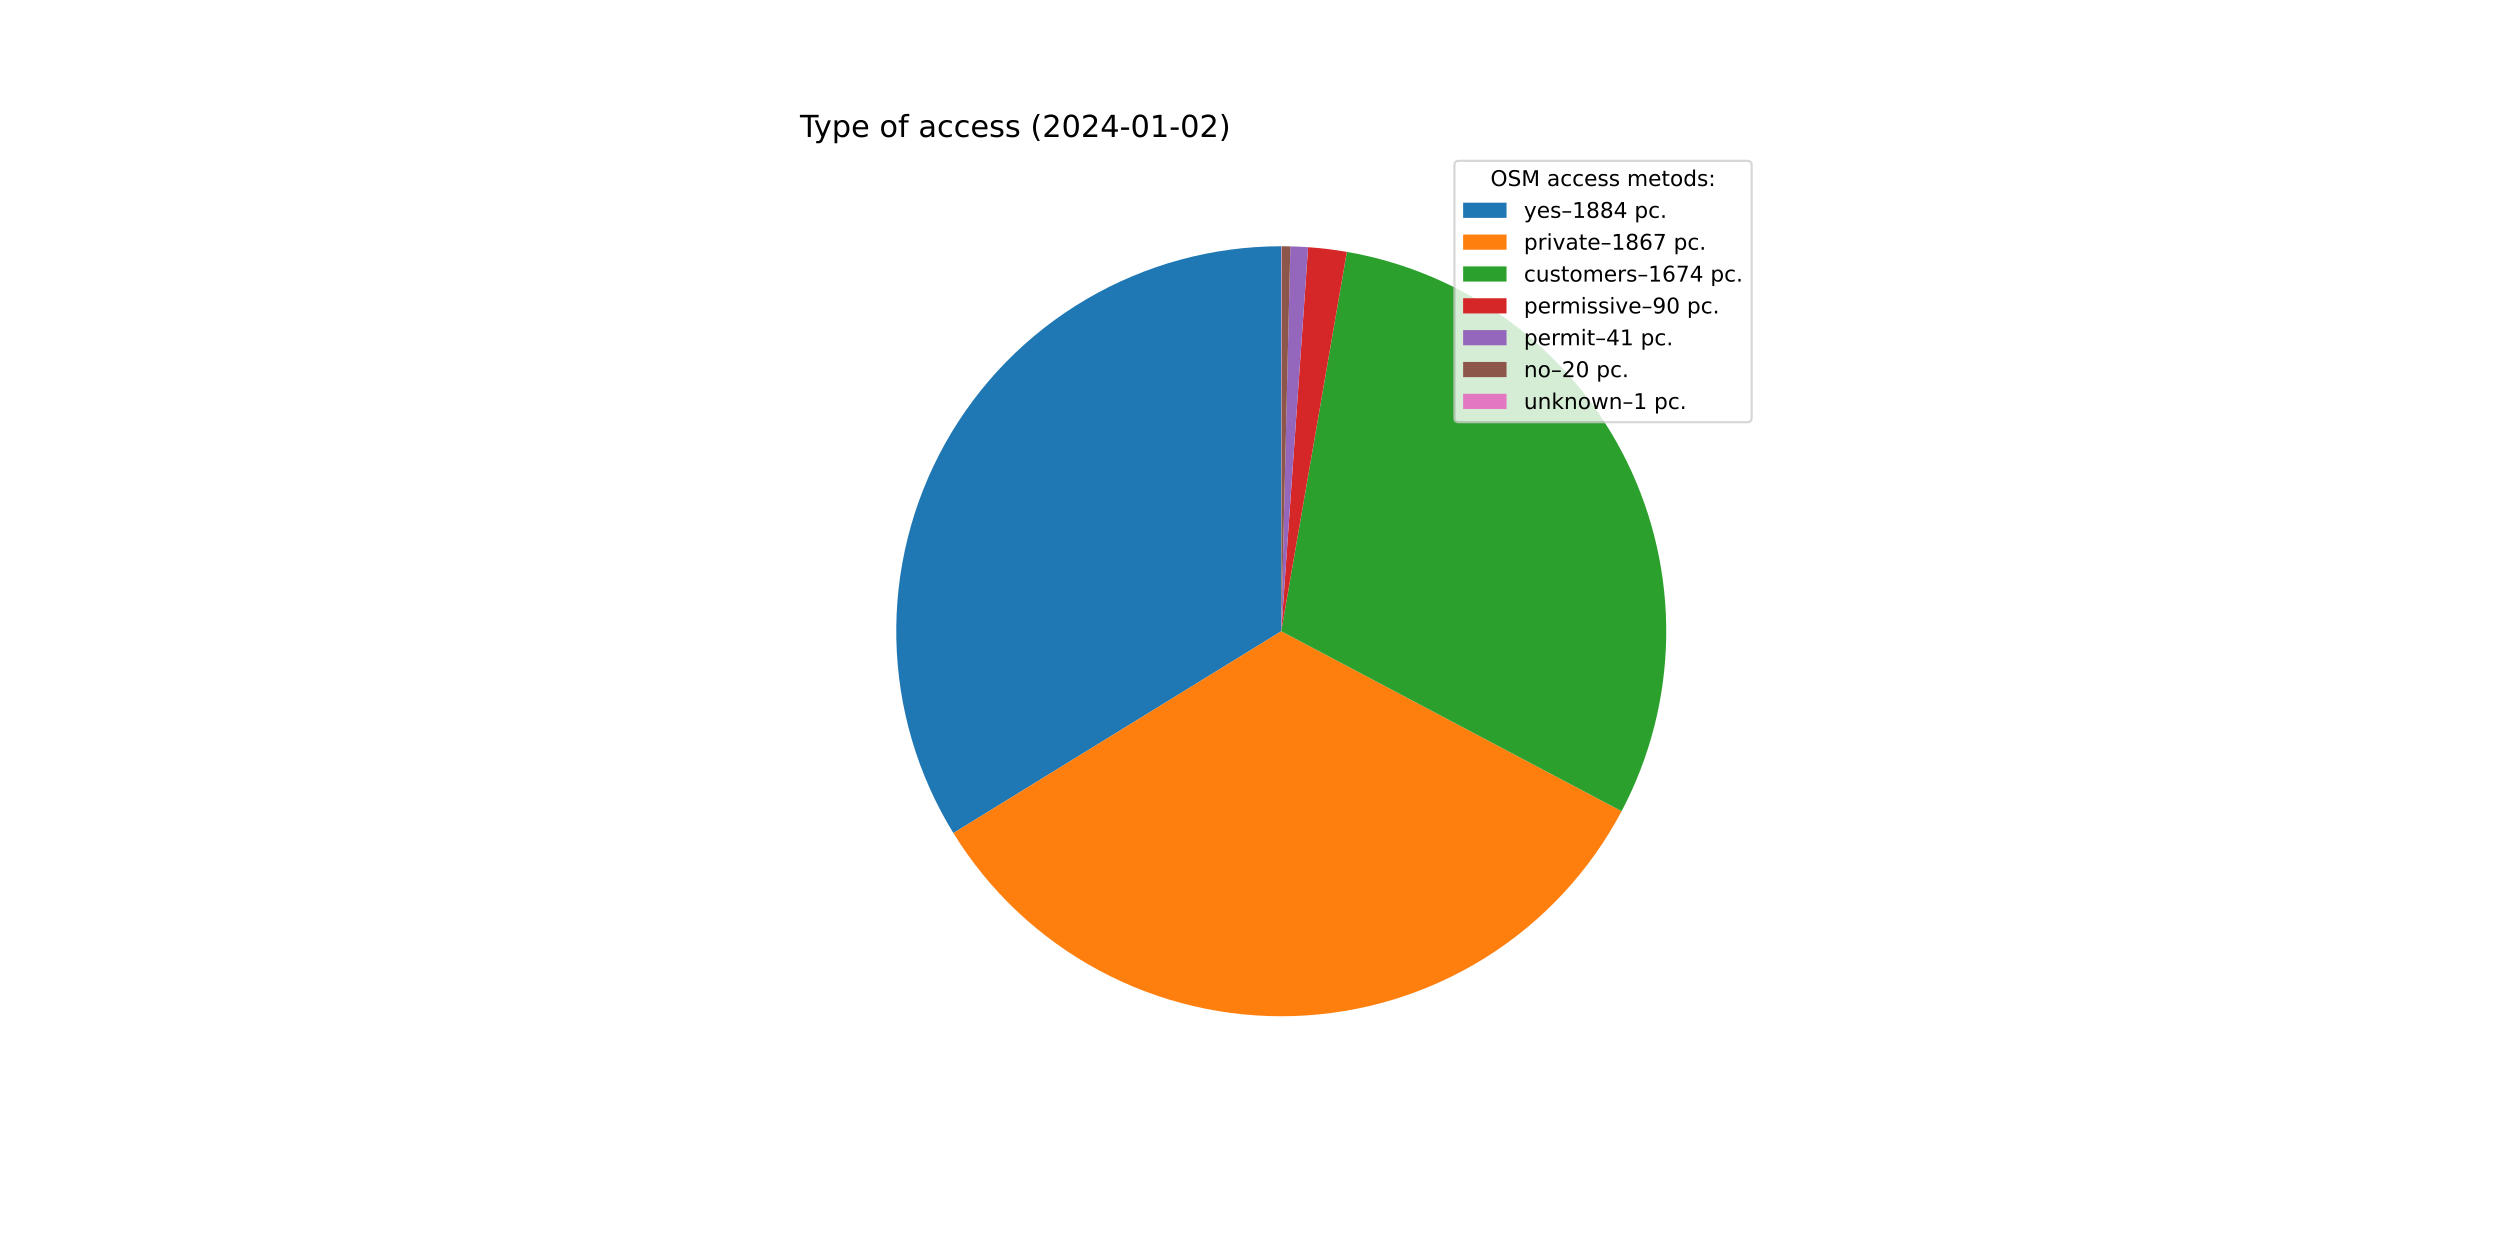
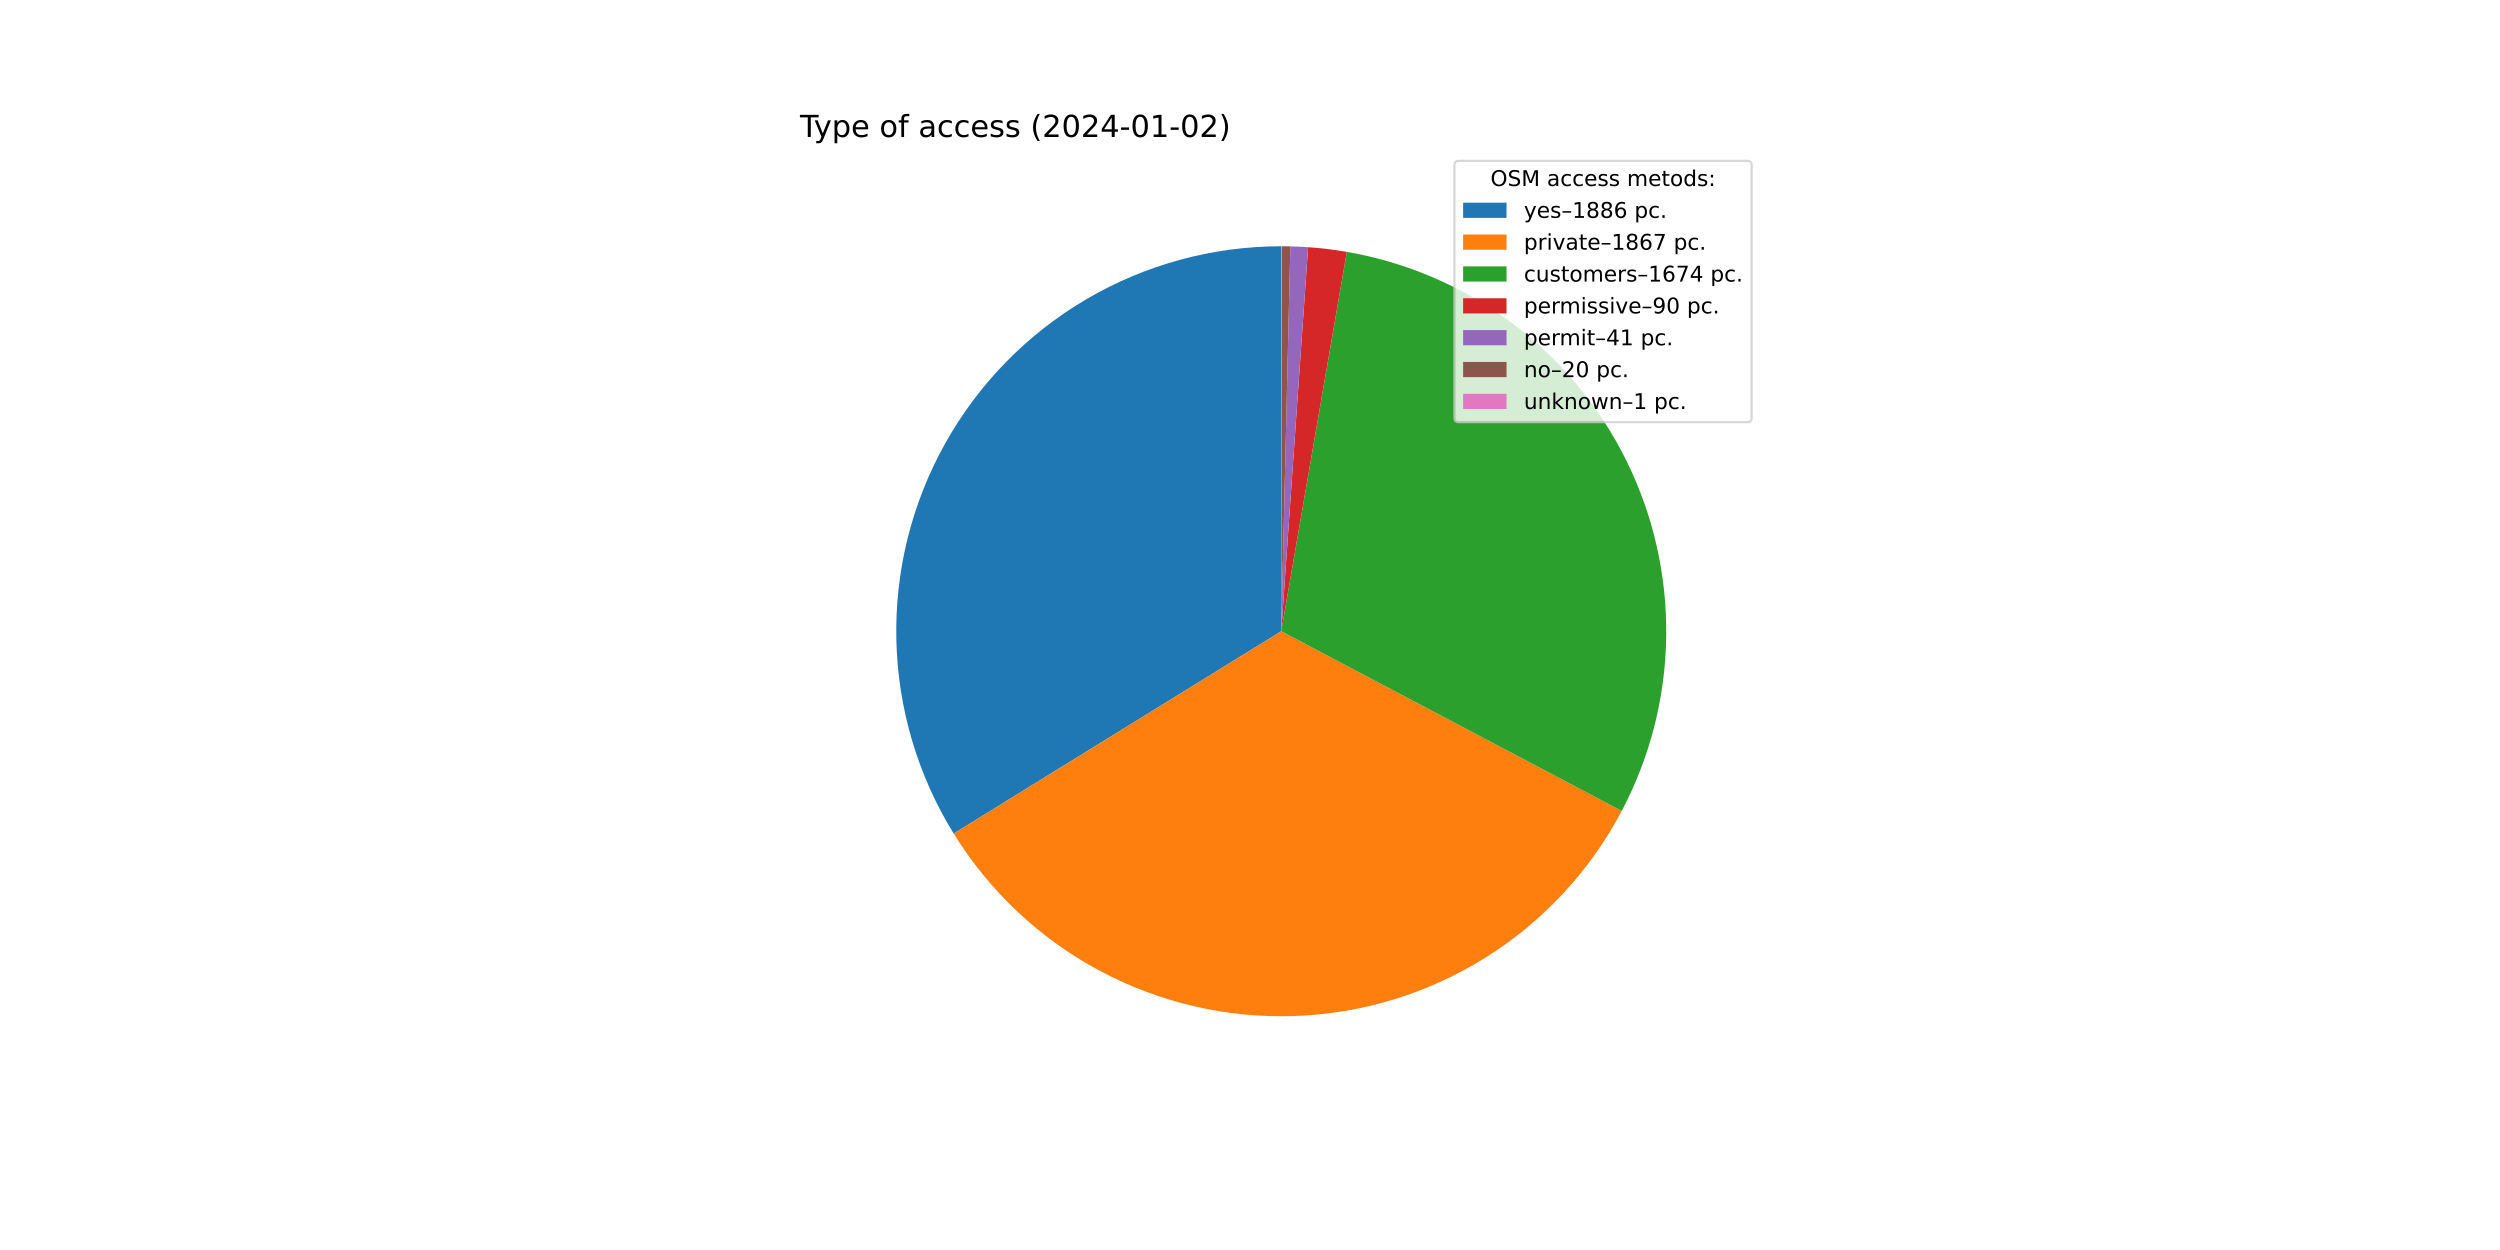
<svg xmlns="http://www.w3.org/2000/svg" xmlns:xlink="http://www.w3.org/1999/xlink" width="1152pt" height="576pt" viewBox="0 0 1152 576" version="1.1">
  <defs>
    <style type="text/css">*{stroke-linejoin: round; stroke-linecap: butt}</style>
  </defs>
  <g id="figure_1">
    <g id="patch_1">
      <path d="M 0 576  L 1152 576  L 1152 0  L 0 0  z " style="fill: #ffffff" />
    </g>
    <g id="axes_1">
      <g id="patch_2">
-         <path d="M 590.4 113.472  C 558.837 113.472 527.839 121.895 500.616 137.869  C 473.394 153.842 450.921 176.795 435.526 204.348  C 420.131 231.902 412.365 263.072 413.032 294.627  C 413.698 326.183 422.774 356.997 439.319 383.876  L 590.4 290.88  L 590.4 113.472  z " style="fill: #1f77b4" />
+         <path d="M 590.4 113.472  C 558.815 113.472 527.795 121.907 500.559 137.902  C 473.324 153.897 450.847 176.879 435.462 204.464  C 420.076 232.049 412.333 263.248 413.036 294.826  C 413.738 326.403 422.861 357.228 439.458 384.101  L 590.4 290.88  L 590.4 113.472  z " style="fill: #1f77b4" />
      </g>
      <g id="patch_3">
-         <path d="M 439.319 383.876  C 455.713 410.509 478.862 432.34 506.41 447.147  C 533.958 461.953 564.937 469.215 596.195 468.193  C 627.453 467.172 657.893 457.902 684.415 441.329  C 710.937 424.755 732.611 401.459 747.231 373.812  L 590.4 290.88  L 439.319 383.876  z " style="fill: #ff7f0e" />
+         <path d="M 439.458 384.101  C 455.886 410.7 479.056 432.491 506.614 447.256  C 534.171 462.021 565.147 469.243 596.393 468.187  C 627.638 467.131 658.057 457.834 684.554 441.242  C 711.051 424.649 732.698 401.344 747.292 373.696  L 590.4 290.88  L 439.458 384.101  z " style="fill: #ff7f0e" />
      </g>
      <g id="patch_4">
-         <path d="M 747.231 373.812  C 760.325 349.05 767.37 321.536 767.788 293.528  C 768.206 265.521 761.985 237.808 749.637 212.667  C 737.288 187.525 719.158 165.662 696.737 148.873  C 674.315 132.083 648.233 120.84 620.632 116.067  L 590.4 290.88  L 747.231 373.812  z " style="fill: #2ca02c" />
+         <path d="M 747.292 373.696  C 760.363 348.934 767.388 321.425 767.79 293.427  C 768.192 265.43 761.96 237.731 749.605 212.603  C 737.251 187.475 719.121 165.626 696.704 148.848  C 674.287 132.07 648.213 120.835 620.622 116.065  L 590.4 290.88  L 747.292 373.696  z " style="fill: #2ca02c" />
      </g>
      <g id="patch_5">
-         <path d="M 620.632 116.067  C 617.678 115.556 614.711 115.12 611.735 114.759  C 608.758 114.399 605.773 114.114 602.782 113.905  L 590.4 290.88  L 620.632 116.067  z " style="fill: #d62728" />
+         <path d="M 620.622 116.065  C 617.668 115.555 614.702 115.119 611.727 114.759  C 608.752 114.398 605.767 114.113 602.778 113.904  L 590.4 290.88  L 620.622 116.065  z " style="fill: #d62728" />
      </g>
      <g id="patch_6">
-         <path d="M 602.782 113.905  C 601.42 113.809 600.056 113.73 598.692 113.666  C 597.327 113.602 595.962 113.554 594.597 113.522  L 590.4 290.88  L 602.782 113.905  z " style="fill: #9467bd" />
+         <path d="M 602.778 113.904  C 601.416 113.809 600.053 113.73 598.689 113.666  C 597.325 113.602 595.96 113.554 594.595 113.522  L 590.4 290.88  L 602.778 113.904  z " style="fill: #9467bd" />
      </g>
      <g id="patch_7">
-         <path d="M 594.597 113.522  C 593.931 113.506 593.265 113.494 592.599 113.486  C 591.932 113.477 591.266 113.473 590.6 113.472  L 590.4 290.88  L 594.597 113.522  z " style="fill: #8c564b" />
+         <path d="M 594.595 113.522  C 593.93 113.506 593.264 113.494 592.598 113.486  C 591.932 113.477 591.266 113.473 590.6 113.472  L 590.4 290.88  L 594.595 113.522  z " style="fill: #8c564b" />
      </g>
      <g id="patch_8">
        <path d="M 590.6 113.472  C 590.567 113.472 590.533 113.472 590.5 113.472  C 590.467 113.472 590.433 113.472 590.4 113.472  L 590.4 290.88  L 590.6 113.472  z " style="fill: #e377c2" />
      </g>
      <g id="matplotlib.axis_1" />
      <g id="matplotlib.axis_2" />
      <g id="text_1">
        <g transform="translate(368.64 63.12)scale(0.14 -0.14)">
          <defs>
            <path id="DejaVuSans-54" d="M -19 4666  L 3928 4666  L 3928 4134  L 2272 4134  L 2272 0  L 1638 0  L 1638 4134  L -19 4134  L -19 4666  z " transform="scale(0.015625)" />
            <path id="DejaVuSans-79" d="M 2059 -325  Q 1816 -950 1584 -1140  Q 1353 -1331 966 -1331  L 506 -1331  L 506 -850  L 844 -850  Q 1081 -850 1212 -737  Q 1344 -625 1503 -206  L 1606 56  L 191 3500  L 800 3500  L 1894 763  L 2988 3500  L 3597 3500  L 2059 -325  z " transform="scale(0.015625)" />
            <path id="DejaVuSans-70" d="M 1159 525  L 1159 -1331  L 581 -1331  L 581 3500  L 1159 3500  L 1159 2969  Q 1341 3281 1617 3432  Q 1894 3584 2278 3584  Q 2916 3584 3314 3078  Q 3713 2572 3713 1747  Q 3713 922 3314 415  Q 2916 -91 2278 -91  Q 1894 -91 1617 61  Q 1341 213 1159 525  z M 3116 1747  Q 3116 2381 2855 2742  Q 2594 3103 2138 3103  Q 1681 3103 1420 2742  Q 1159 2381 1159 1747  Q 1159 1113 1420 752  Q 1681 391 2138 391  Q 2594 391 2855 752  Q 3116 1113 3116 1747  z " transform="scale(0.015625)" />
            <path id="DejaVuSans-65" d="M 3597 1894  L 3597 1613  L 953 1613  Q 991 1019 1311 708  Q 1631 397 2203 397  Q 2534 397 2845 478  Q 3156 559 3463 722  L 3463 178  Q 3153 47 2828 -22  Q 2503 -91 2169 -91  Q 1331 -91 842 396  Q 353 884 353 1716  Q 353 2575 817 3079  Q 1281 3584 2069 3584  Q 2775 3584 3186 3129  Q 3597 2675 3597 1894  z M 3022 2063  Q 3016 2534 2758 2815  Q 2500 3097 2075 3097  Q 1594 3097 1305 2825  Q 1016 2553 972 2059  L 3022 2063  z " transform="scale(0.015625)" />
            <path id="DejaVuSans-20" transform="scale(0.015625)" />
            <path id="DejaVuSans-6f" d="M 1959 3097  Q 1497 3097 1228 2736  Q 959 2375 959 1747  Q 959 1119 1226 758  Q 1494 397 1959 397  Q 2419 397 2687 759  Q 2956 1122 2956 1747  Q 2956 2369 2687 2733  Q 2419 3097 1959 3097  z M 1959 3584  Q 2709 3584 3137 3096  Q 3566 2609 3566 1747  Q 3566 888 3137 398  Q 2709 -91 1959 -91  Q 1206 -91 779 398  Q 353 888 353 1747  Q 353 2609 779 3096  Q 1206 3584 1959 3584  z " transform="scale(0.015625)" />
            <path id="DejaVuSans-66" d="M 2375 4863  L 2375 4384  L 1825 4384  Q 1516 4384 1395 4259  Q 1275 4134 1275 3809  L 1275 3500  L 2222 3500  L 2222 3053  L 1275 3053  L 1275 0  L 697 0  L 697 3053  L 147 3053  L 147 3500  L 697 3500  L 697 3744  Q 697 4328 969 4595  Q 1241 4863 1831 4863  L 2375 4863  z " transform="scale(0.015625)" />
            <path id="DejaVuSans-61" d="M 2194 1759  Q 1497 1759 1228 1600  Q 959 1441 959 1056  Q 959 750 1161 570  Q 1363 391 1709 391  Q 2188 391 2477 730  Q 2766 1069 2766 1631  L 2766 1759  L 2194 1759  z M 3341 1997  L 3341 0  L 2766 0  L 2766 531  Q 2569 213 2275 61  Q 1981 -91 1556 -91  Q 1019 -91 701 211  Q 384 513 384 1019  Q 384 1609 779 1909  Q 1175 2209 1959 2209  L 2766 2209  L 2766 2266  Q 2766 2663 2505 2880  Q 2244 3097 1772 3097  Q 1472 3097 1187 3025  Q 903 2953 641 2809  L 641 3341  Q 956 3463 1253 3523  Q 1550 3584 1831 3584  Q 2591 3584 2966 3190  Q 3341 2797 3341 1997  z " transform="scale(0.015625)" />
            <path id="DejaVuSans-63" d="M 3122 3366  L 3122 2828  Q 2878 2963 2633 3030  Q 2388 3097 2138 3097  Q 1578 3097 1268 2742  Q 959 2388 959 1747  Q 959 1106 1268 751  Q 1578 397 2138 397  Q 2388 397 2633 464  Q 2878 531 3122 666  L 3122 134  Q 2881 22 2623 -34  Q 2366 -91 2075 -91  Q 1284 -91 818 406  Q 353 903 353 1747  Q 353 2603 823 3093  Q 1294 3584 2113 3584  Q 2378 3584 2631 3529  Q 2884 3475 3122 3366  z " transform="scale(0.015625)" />
            <path id="DejaVuSans-73" d="M 2834 3397  L 2834 2853  Q 2591 2978 2328 3040  Q 2066 3103 1784 3103  Q 1356 3103 1142 2972  Q 928 2841 928 2578  Q 928 2378 1081 2264  Q 1234 2150 1697 2047  L 1894 2003  Q 2506 1872 2764 1633  Q 3022 1394 3022 966  Q 3022 478 2636 193  Q 2250 -91 1575 -91  Q 1294 -91 989 -36  Q 684 19 347 128  L 347 722  Q 666 556 975 473  Q 1284 391 1588 391  Q 1994 391 2212 530  Q 2431 669 2431 922  Q 2431 1156 2273 1281  Q 2116 1406 1581 1522  L 1381 1569  Q 847 1681 609 1914  Q 372 2147 372 2553  Q 372 3047 722 3315  Q 1072 3584 1716 3584  Q 2034 3584 2315 3537  Q 2597 3491 2834 3397  z " transform="scale(0.015625)" />
            <path id="DejaVuSans-28" d="M 1984 4856  Q 1566 4138 1362 3434  Q 1159 2731 1159 2009  Q 1159 1288 1364 580  Q 1569 -128 1984 -844  L 1484 -844  Q 1016 -109 783 600  Q 550 1309 550 2009  Q 550 2706 781 3412  Q 1013 4119 1484 4856  L 1984 4856  z " transform="scale(0.015625)" />
            <path id="DejaVuSans-32" d="M 1228 531  L 3431 531  L 3431 0  L 469 0  L 469 531  Q 828 903 1448 1529  Q 2069 2156 2228 2338  Q 2531 2678 2651 2914  Q 2772 3150 2772 3378  Q 2772 3750 2511 3984  Q 2250 4219 1831 4219  Q 1534 4219 1204 4116  Q 875 4013 500 3803  L 500 4441  Q 881 4594 1212 4672  Q 1544 4750 1819 4750  Q 2544 4750 2975 4387  Q 3406 4025 3406 3419  Q 3406 3131 3298 2873  Q 3191 2616 2906 2266  Q 2828 2175 2409 1742  Q 1991 1309 1228 531  z " transform="scale(0.015625)" />
            <path id="DejaVuSans-30" d="M 2034 4250  Q 1547 4250 1301 3770  Q 1056 3291 1056 2328  Q 1056 1369 1301 889  Q 1547 409 2034 409  Q 2525 409 2770 889  Q 3016 1369 3016 2328  Q 3016 3291 2770 3770  Q 2525 4250 2034 4250  z M 2034 4750  Q 2819 4750 3233 4129  Q 3647 3509 3647 2328  Q 3647 1150 3233 529  Q 2819 -91 2034 -91  Q 1250 -91 836 529  Q 422 1150 422 2328  Q 422 3509 836 4129  Q 1250 4750 2034 4750  z " transform="scale(0.015625)" />
            <path id="DejaVuSans-34" d="M 2419 4116  L 825 1625  L 2419 1625  L 2419 4116  z M 2253 4666  L 3047 4666  L 3047 1625  L 3713 1625  L 3713 1100  L 3047 1100  L 3047 0  L 2419 0  L 2419 1100  L 313 1100  L 313 1709  L 2253 4666  z " transform="scale(0.015625)" />
            <path id="DejaVuSans-2d" d="M 313 2009  L 1997 2009  L 1997 1497  L 313 1497  L 313 2009  z " transform="scale(0.015625)" />
            <path id="DejaVuSans-31" d="M 794 531  L 1825 531  L 1825 4091  L 703 3866  L 703 4441  L 1819 4666  L 2450 4666  L 2450 531  L 3481 531  L 3481 0  L 794 0  L 794 531  z " transform="scale(0.015625)" />
            <path id="DejaVuSans-29" d="M 513 4856  L 1013 4856  Q 1481 4119 1714 3412  Q 1947 2706 1947 2009  Q 1947 1309 1714 600  Q 1481 -109 1013 -844  L 513 -844  Q 928 -128 1133 580  Q 1338 1288 1338 2009  Q 1338 2731 1133 3434  Q 928 4138 513 4856  z " transform="scale(0.015625)" />
          </defs>
          <use xlink:href="#DejaVuSans-54" />
          <use xlink:href="#DejaVuSans-79" x="45.459" />
          <use xlink:href="#DejaVuSans-70" x="104.639" />
          <use xlink:href="#DejaVuSans-65" x="168.115" />
          <use xlink:href="#DejaVuSans-20" x="229.639" />
          <use xlink:href="#DejaVuSans-6f" x="261.426" />
          <use xlink:href="#DejaVuSans-66" x="322.607" />
          <use xlink:href="#DejaVuSans-20" x="357.812" />
          <use xlink:href="#DejaVuSans-61" x="389.6" />
          <use xlink:href="#DejaVuSans-63" x="450.879" />
          <use xlink:href="#DejaVuSans-63" x="505.859" />
          <use xlink:href="#DejaVuSans-65" x="560.84" />
          <use xlink:href="#DejaVuSans-73" x="622.363" />
          <use xlink:href="#DejaVuSans-73" x="674.463" />
          <use xlink:href="#DejaVuSans-20" x="726.562" />
          <use xlink:href="#DejaVuSans-28" x="758.35" />
          <use xlink:href="#DejaVuSans-32" x="797.363" />
          <use xlink:href="#DejaVuSans-30" x="860.986" />
          <use xlink:href="#DejaVuSans-32" x="924.609" />
          <use xlink:href="#DejaVuSans-34" x="988.232" />
          <use xlink:href="#DejaVuSans-2d" x="1051.855" />
          <use xlink:href="#DejaVuSans-30" x="1087.939" />
          <use xlink:href="#DejaVuSans-31" x="1151.562" />
          <use xlink:href="#DejaVuSans-2d" x="1215.186" />
          <use xlink:href="#DejaVuSans-30" x="1251.27" />
          <use xlink:href="#DejaVuSans-32" x="1314.893" />
          <use xlink:href="#DejaVuSans-29" x="1378.516" />
        </g>
      </g>
      <g id="legend_1">
        <g id="patch_9">
          <path d="M 672.208 194.545  L 805.16 194.545  Q 807.16 194.545 807.16 192.545  L 807.16 76.12  Q 807.16 74.12 805.16 74.12  L 672.208 74.12  Q 670.208 74.12 670.208 76.12  L 670.208 192.545  Q 670.208 194.545 672.208 194.545  z " style="fill: #ffffff; opacity: 0.8; stroke: #cccccc; stroke-linejoin: miter" />
        </g>
        <g id="text_2">
          <g transform="translate(686.8038 85.71844)scale(0.1 -0.1)">
            <defs>
              <path id="DejaVuSans-4f" d="M 2522 4238  Q 1834 4238 1429 3725  Q 1025 3213 1025 2328  Q 1025 1447 1429 934  Q 1834 422 2522 422  Q 3209 422 3611 934  Q 4013 1447 4013 2328  Q 4013 3213 3611 3725  Q 3209 4238 2522 4238  z M 2522 4750  Q 3503 4750 4090 4092  Q 4678 3434 4678 2328  Q 4678 1225 4090 567  Q 3503 -91 2522 -91  Q 1538 -91 948 565  Q 359 1222 359 2328  Q 359 3434 948 4092  Q 1538 4750 2522 4750  z " transform="scale(0.015625)" />
              <path id="DejaVuSans-53" d="M 3425 4513  L 3425 3897  Q 3066 4069 2747 4153  Q 2428 4238 2131 4238  Q 1616 4238 1336 4038  Q 1056 3838 1056 3469  Q 1056 3159 1242 3001  Q 1428 2844 1947 2747  L 2328 2669  Q 3034 2534 3370 2195  Q 3706 1856 3706 1288  Q 3706 609 3251 259  Q 2797 -91 1919 -91  Q 1588 -91 1214 -16  Q 841 59 441 206  L 441 856  Q 825 641 1194 531  Q 1563 422 1919 422  Q 2459 422 2753 634  Q 3047 847 3047 1241  Q 3047 1584 2836 1778  Q 2625 1972 2144 2069  L 1759 2144  Q 1053 2284 737 2584  Q 422 2884 422 3419  Q 422 4038 858 4394  Q 1294 4750 2059 4750  Q 2388 4750 2728 4690  Q 3069 4631 3425 4513  z " transform="scale(0.015625)" />
              <path id="DejaVuSans-4d" d="M 628 4666  L 1569 4666  L 2759 1491  L 3956 4666  L 4897 4666  L 4897 0  L 4281 0  L 4281 4097  L 3078 897  L 2444 897  L 1241 4097  L 1241 0  L 628 0  L 628 4666  z " transform="scale(0.015625)" />
              <path id="DejaVuSans-6d" d="M 3328 2828  Q 3544 3216 3844 3400  Q 4144 3584 4550 3584  Q 5097 3584 5394 3201  Q 5691 2819 5691 2113  L 5691 0  L 5113 0  L 5113 2094  Q 5113 2597 4934 2840  Q 4756 3084 4391 3084  Q 3944 3084 3684 2787  Q 3425 2491 3425 1978  L 3425 0  L 2847 0  L 2847 2094  Q 2847 2600 2669 2842  Q 2491 3084 2119 3084  Q 1678 3084 1418 2786  Q 1159 2488 1159 1978  L 1159 0  L 581 0  L 581 3500  L 1159 3500  L 1159 2956  Q 1356 3278 1631 3431  Q 1906 3584 2284 3584  Q 2666 3584 2933 3390  Q 3200 3197 3328 2828  z " transform="scale(0.015625)" />
              <path id="DejaVuSans-74" d="M 1172 4494  L 1172 3500  L 2356 3500  L 2356 3053  L 1172 3053  L 1172 1153  Q 1172 725 1289 603  Q 1406 481 1766 481  L 2356 481  L 2356 0  L 1766 0  Q 1100 0 847 248  Q 594 497 594 1153  L 594 3053  L 172 3053  L 172 3500  L 594 3500  L 594 4494  L 1172 4494  z " transform="scale(0.015625)" />
              <path id="DejaVuSans-64" d="M 2906 2969  L 2906 4863  L 3481 4863  L 3481 0  L 2906 0  L 2906 525  Q 2725 213 2448 61  Q 2172 -91 1784 -91  Q 1150 -91 751 415  Q 353 922 353 1747  Q 353 2572 751 3078  Q 1150 3584 1784 3584  Q 2172 3584 2448 3432  Q 2725 3281 2906 2969  z M 947 1747  Q 947 1113 1208 752  Q 1469 391 1925 391  Q 2381 391 2643 752  Q 2906 1113 2906 1747  Q 2906 2381 2643 2742  Q 2381 3103 1925 3103  Q 1469 3103 1208 2742  Q 947 2381 947 1747  z " transform="scale(0.015625)" />
              <path id="DejaVuSans-3a" d="M 750 794  L 1409 794  L 1409 0  L 750 0  L 750 794  z M 750 3309  L 1409 3309  L 1409 2516  L 750 2516  L 750 3309  z " transform="scale(0.015625)" />
            </defs>
            <use xlink:href="#DejaVuSans-4f" />
            <use xlink:href="#DejaVuSans-53" x="78.711" />
            <use xlink:href="#DejaVuSans-4d" x="142.188" />
            <use xlink:href="#DejaVuSans-20" x="228.467" />
            <use xlink:href="#DejaVuSans-61" x="260.254" />
            <use xlink:href="#DejaVuSans-63" x="321.533" />
            <use xlink:href="#DejaVuSans-63" x="376.514" />
            <use xlink:href="#DejaVuSans-65" x="431.494" />
            <use xlink:href="#DejaVuSans-73" x="493.018" />
            <use xlink:href="#DejaVuSans-73" x="545.117" />
            <use xlink:href="#DejaVuSans-20" x="597.217" />
            <use xlink:href="#DejaVuSans-6d" x="629.004" />
            <use xlink:href="#DejaVuSans-65" x="726.416" />
            <use xlink:href="#DejaVuSans-74" x="787.939" />
            <use xlink:href="#DejaVuSans-6f" x="827.148" />
            <use xlink:href="#DejaVuSans-64" x="888.33" />
            <use xlink:href="#DejaVuSans-73" x="951.807" />
            <use xlink:href="#DejaVuSans-3a" x="1003.906" />
          </g>
        </g>
        <g id="patch_10">
          <path d="M 674.208 100.397  L 694.208 100.397  L 694.208 93.397  L 674.208 93.397  z " style="fill: #1f77b4" />
        </g>
        <g id="text_3">
          <g transform="translate(702.2084 100.3966)scale(0.1 -0.1)">
            <defs>
              <path id="DejaVuSans-2013" d="M 313 1978  L 2888 1978  L 2888 1528  L 313 1528  L 313 1978  z " transform="scale(0.015625)" />
              <path id="DejaVuSans-38" d="M 2034 2216  Q 1584 2216 1326 1975  Q 1069 1734 1069 1313  Q 1069 891 1326 650  Q 1584 409 2034 409  Q 2484 409 2743 651  Q 3003 894 3003 1313  Q 3003 1734 2745 1975  Q 2488 2216 2034 2216  z M 1403 2484  Q 997 2584 770 2862  Q 544 3141 544 3541  Q 544 4100 942 4425  Q 1341 4750 2034 4750  Q 2731 4750 3128 4425  Q 3525 4100 3525 3541  Q 3525 3141 3298 2862  Q 3072 2584 2669 2484  Q 3125 2378 3379 2068  Q 3634 1759 3634 1313  Q 3634 634 3220 271  Q 2806 -91 2034 -91  Q 1263 -91 848 271  Q 434 634 434 1313  Q 434 1759 690 2068  Q 947 2378 1403 2484  z M 1172 3481  Q 1172 3119 1398 2916  Q 1625 2713 2034 2713  Q 2441 2713 2670 2916  Q 2900 3119 2900 3481  Q 2900 3844 2670 4047  Q 2441 4250 2034 4250  Q 1625 4250 1398 4047  Q 1172 3844 1172 3481  z " transform="scale(0.015625)" />
+               <path id="DejaVuSans-36" d="M 2113 2584  Q 1688 2584 1439 2293  Q 1191 2003 1191 1497  Q 1191 994 1439 701  Q 1688 409 2113 409  Q 2538 409 2786 701  Q 3034 994 3034 1497  Q 3034 2003 2786 2293  Q 2538 2584 2113 2584  z M 3366 4563  L 3366 3988  Q 3128 4100 2886 4159  Q 2644 4219 2406 4219  Q 1781 4219 1451 3797  Q 1122 3375 1075 2522  Q 1259 2794 1537 2939  Q 1816 3084 2150 3084  Q 2853 3084 3261 2657  Q 3669 2231 3669 1497  Q 3669 778 3244 343  Q 2819 -91 2113 -91  Q 1303 -91 875 529  Q 447 1150 447 2328  Q 447 3434 972 4092  Q 1497 4750 2381 4750  Q 2619 4750 2861 4703  Q 3103 4656 3366 4563  z " transform="scale(0.015625)" />
              <path id="DejaVuSans-2e" d="M 684 794  L 1344 794  L 1344 0  L 684 0  L 684 794  z " transform="scale(0.015625)" />
            </defs>
            <use xlink:href="#DejaVuSans-79" />
            <use xlink:href="#DejaVuSans-65" x="59.18" />
            <use xlink:href="#DejaVuSans-73" x="120.703" />
            <use xlink:href="#DejaVuSans-2013" x="172.803" />
            <use xlink:href="#DejaVuSans-31" x="222.803" />
            <use xlink:href="#DejaVuSans-38" x="286.426" />
            <use xlink:href="#DejaVuSans-38" x="350.049" />
-             <use xlink:href="#DejaVuSans-34" x="413.672" />
+             <use xlink:href="#DejaVuSans-36" x="413.672" />
            <use xlink:href="#DejaVuSans-20" x="477.295" />
            <use xlink:href="#DejaVuSans-70" x="509.082" />
            <use xlink:href="#DejaVuSans-63" x="572.559" />
            <use xlink:href="#DejaVuSans-2e" x="627.539" />
          </g>
        </g>
        <g id="patch_11">
          <path d="M 674.208 115.075  L 694.208 115.075  L 694.208 108.075  L 674.208 108.075  z " style="fill: #ff7f0e" />
        </g>
        <g id="text_4">
          <g transform="translate(702.2084 115.0747)scale(0.1 -0.1)">
            <defs>
              <path id="DejaVuSans-72" d="M 2631 2963  Q 2534 3019 2420 3045  Q 2306 3072 2169 3072  Q 1681 3072 1420 2755  Q 1159 2438 1159 1844  L 1159 0  L 581 0  L 581 3500  L 1159 3500  L 1159 2956  Q 1341 3275 1631 3429  Q 1922 3584 2338 3584  Q 2397 3584 2469 3576  Q 2541 3569 2628 3553  L 2631 2963  z " transform="scale(0.015625)" />
              <path id="DejaVuSans-69" d="M 603 3500  L 1178 3500  L 1178 0  L 603 0  L 603 3500  z M 603 4863  L 1178 4863  L 1178 4134  L 603 4134  L 603 4863  z " transform="scale(0.015625)" />
              <path id="DejaVuSans-76" d="M 191 3500  L 800 3500  L 1894 563  L 2988 3500  L 3597 3500  L 2284 0  L 1503 0  L 191 3500  z " transform="scale(0.015625)" />
-               <path id="DejaVuSans-36" d="M 2113 2584  Q 1688 2584 1439 2293  Q 1191 2003 1191 1497  Q 1191 994 1439 701  Q 1688 409 2113 409  Q 2538 409 2786 701  Q 3034 994 3034 1497  Q 3034 2003 2786 2293  Q 2538 2584 2113 2584  z M 3366 4563  L 3366 3988  Q 3128 4100 2886 4159  Q 2644 4219 2406 4219  Q 1781 4219 1451 3797  Q 1122 3375 1075 2522  Q 1259 2794 1537 2939  Q 1816 3084 2150 3084  Q 2853 3084 3261 2657  Q 3669 2231 3669 1497  Q 3669 778 3244 343  Q 2819 -91 2113 -91  Q 1303 -91 875 529  Q 447 1150 447 2328  Q 447 3434 972 4092  Q 1497 4750 2381 4750  Q 2619 4750 2861 4703  Q 3103 4656 3366 4563  z " transform="scale(0.015625)" />
              <path id="DejaVuSans-37" d="M 525 4666  L 3525 4666  L 3525 4397  L 1831 0  L 1172 0  L 2766 4134  L 525 4134  L 525 4666  z " transform="scale(0.015625)" />
            </defs>
            <use xlink:href="#DejaVuSans-70" />
            <use xlink:href="#DejaVuSans-72" x="63.477" />
            <use xlink:href="#DejaVuSans-69" x="104.59" />
            <use xlink:href="#DejaVuSans-76" x="132.373" />
            <use xlink:href="#DejaVuSans-61" x="191.553" />
            <use xlink:href="#DejaVuSans-74" x="252.832" />
            <use xlink:href="#DejaVuSans-65" x="292.041" />
            <use xlink:href="#DejaVuSans-2013" x="353.564" />
            <use xlink:href="#DejaVuSans-31" x="403.564" />
            <use xlink:href="#DejaVuSans-38" x="467.188" />
            <use xlink:href="#DejaVuSans-36" x="530.811" />
            <use xlink:href="#DejaVuSans-37" x="594.434" />
            <use xlink:href="#DejaVuSans-20" x="658.057" />
            <use xlink:href="#DejaVuSans-70" x="689.844" />
            <use xlink:href="#DejaVuSans-63" x="753.32" />
            <use xlink:href="#DejaVuSans-2e" x="808.301" />
          </g>
        </g>
        <g id="patch_12">
          <path d="M 674.208 129.753  L 694.208 129.753  L 694.208 122.753  L 674.208 122.753  z " style="fill: #2ca02c" />
        </g>
        <g id="text_5">
          <g transform="translate(702.2084 129.7528)scale(0.1 -0.1)">
            <defs>
              <path id="DejaVuSans-75" d="M 544 1381  L 544 3500  L 1119 3500  L 1119 1403  Q 1119 906 1312 657  Q 1506 409 1894 409  Q 2359 409 2629 706  Q 2900 1003 2900 1516  L 2900 3500  L 3475 3500  L 3475 0  L 2900 0  L 2900 538  Q 2691 219 2414 64  Q 2138 -91 1772 -91  Q 1169 -91 856 284  Q 544 659 544 1381  z M 1991 3584  L 1991 3584  z " transform="scale(0.015625)" />
            </defs>
            <use xlink:href="#DejaVuSans-63" />
            <use xlink:href="#DejaVuSans-75" x="54.98" />
            <use xlink:href="#DejaVuSans-73" x="118.359" />
            <use xlink:href="#DejaVuSans-74" x="170.459" />
            <use xlink:href="#DejaVuSans-6f" x="209.668" />
            <use xlink:href="#DejaVuSans-6d" x="270.85" />
            <use xlink:href="#DejaVuSans-65" x="368.262" />
            <use xlink:href="#DejaVuSans-72" x="429.785" />
            <use xlink:href="#DejaVuSans-73" x="470.898" />
            <use xlink:href="#DejaVuSans-2013" x="522.998" />
            <use xlink:href="#DejaVuSans-31" x="572.998" />
            <use xlink:href="#DejaVuSans-36" x="636.621" />
            <use xlink:href="#DejaVuSans-37" x="700.244" />
            <use xlink:href="#DejaVuSans-34" x="763.867" />
            <use xlink:href="#DejaVuSans-20" x="827.49" />
            <use xlink:href="#DejaVuSans-70" x="859.277" />
            <use xlink:href="#DejaVuSans-63" x="922.754" />
            <use xlink:href="#DejaVuSans-2e" x="977.734" />
          </g>
        </g>
        <g id="patch_13">
          <path d="M 674.208 144.431  L 694.208 144.431  L 694.208 137.431  L 674.208 137.431  z " style="fill: #d62728" />
        </g>
        <g id="text_6">
          <g transform="translate(702.2084 144.4309)scale(0.1 -0.1)">
            <defs>
              <path id="DejaVuSans-39" d="M 703 97  L 703 672  Q 941 559 1184 500  Q 1428 441 1663 441  Q 2288 441 2617 861  Q 2947 1281 2994 2138  Q 2813 1869 2534 1725  Q 2256 1581 1919 1581  Q 1219 1581 811 2004  Q 403 2428 403 3163  Q 403 3881 828 4315  Q 1253 4750 1959 4750  Q 2769 4750 3195 4129  Q 3622 3509 3622 2328  Q 3622 1225 3098 567  Q 2575 -91 1691 -91  Q 1453 -91 1209 -44  Q 966 3 703 97  z M 1959 2075  Q 2384 2075 2632 2365  Q 2881 2656 2881 3163  Q 2881 3666 2632 3958  Q 2384 4250 1959 4250  Q 1534 4250 1286 3958  Q 1038 3666 1038 3163  Q 1038 2656 1286 2365  Q 1534 2075 1959 2075  z " transform="scale(0.015625)" />
            </defs>
            <use xlink:href="#DejaVuSans-70" />
            <use xlink:href="#DejaVuSans-65" x="63.477" />
            <use xlink:href="#DejaVuSans-72" x="125" />
            <use xlink:href="#DejaVuSans-6d" x="164.363" />
            <use xlink:href="#DejaVuSans-69" x="261.775" />
            <use xlink:href="#DejaVuSans-73" x="289.559" />
            <use xlink:href="#DejaVuSans-73" x="341.658" />
            <use xlink:href="#DejaVuSans-69" x="393.758" />
            <use xlink:href="#DejaVuSans-76" x="421.541" />
            <use xlink:href="#DejaVuSans-65" x="480.721" />
            <use xlink:href="#DejaVuSans-2013" x="542.244" />
            <use xlink:href="#DejaVuSans-39" x="592.244" />
            <use xlink:href="#DejaVuSans-30" x="655.867" />
            <use xlink:href="#DejaVuSans-20" x="719.49" />
            <use xlink:href="#DejaVuSans-70" x="751.277" />
            <use xlink:href="#DejaVuSans-63" x="814.754" />
            <use xlink:href="#DejaVuSans-2e" x="869.734" />
          </g>
        </g>
        <g id="patch_14">
          <path d="M 674.208 159.109  L 694.208 159.109  L 694.208 152.109  L 674.208 152.109  z " style="fill: #9467bd" />
        </g>
        <g id="text_7">
          <g transform="translate(702.2084 159.1091)scale(0.1 -0.1)">
            <use xlink:href="#DejaVuSans-70" />
            <use xlink:href="#DejaVuSans-65" x="63.477" />
            <use xlink:href="#DejaVuSans-72" x="125" />
            <use xlink:href="#DejaVuSans-6d" x="164.363" />
            <use xlink:href="#DejaVuSans-69" x="261.775" />
            <use xlink:href="#DejaVuSans-74" x="289.559" />
            <use xlink:href="#DejaVuSans-2013" x="328.768" />
            <use xlink:href="#DejaVuSans-34" x="378.768" />
            <use xlink:href="#DejaVuSans-31" x="442.391" />
            <use xlink:href="#DejaVuSans-20" x="506.014" />
            <use xlink:href="#DejaVuSans-70" x="537.801" />
            <use xlink:href="#DejaVuSans-63" x="601.277" />
            <use xlink:href="#DejaVuSans-2e" x="656.258" />
          </g>
        </g>
        <g id="patch_15">
          <path d="M 674.208 173.787  L 694.208 173.787  L 694.208 166.787  L 674.208 166.787  z " style="fill: #8c564b" />
        </g>
        <g id="text_8">
          <g transform="translate(702.2084 173.7872)scale(0.1 -0.1)">
            <defs>
              <path id="DejaVuSans-6e" d="M 3513 2113  L 3513 0  L 2938 0  L 2938 2094  Q 2938 2591 2744 2837  Q 2550 3084 2163 3084  Q 1697 3084 1428 2787  Q 1159 2491 1159 1978  L 1159 0  L 581 0  L 581 3500  L 1159 3500  L 1159 2956  Q 1366 3272 1645 3428  Q 1925 3584 2291 3584  Q 2894 3584 3203 3211  Q 3513 2838 3513 2113  z " transform="scale(0.015625)" />
            </defs>
            <use xlink:href="#DejaVuSans-6e" />
            <use xlink:href="#DejaVuSans-6f" x="63.379" />
            <use xlink:href="#DejaVuSans-2013" x="124.561" />
            <use xlink:href="#DejaVuSans-32" x="174.561" />
            <use xlink:href="#DejaVuSans-30" x="238.184" />
            <use xlink:href="#DejaVuSans-20" x="301.807" />
            <use xlink:href="#DejaVuSans-70" x="333.594" />
            <use xlink:href="#DejaVuSans-63" x="397.07" />
            <use xlink:href="#DejaVuSans-2e" x="452.051" />
          </g>
        </g>
        <g id="patch_16">
          <path d="M 674.208 188.465  L 694.208 188.465  L 694.208 181.465  L 674.208 181.465  z " style="fill: #e377c2" />
        </g>
        <g id="text_9">
          <g transform="translate(702.2084 188.4653)scale(0.1 -0.1)">
            <defs>
              <path id="DejaVuSans-6b" d="M 581 4863  L 1159 4863  L 1159 1991  L 2875 3500  L 3609 3500  L 1753 1863  L 3688 0  L 2938 0  L 1159 1709  L 1159 0  L 581 0  L 581 4863  z " transform="scale(0.015625)" />
              <path id="DejaVuSans-77" d="M 269 3500  L 844 3500  L 1563 769  L 2278 3500  L 2956 3500  L 3675 769  L 4391 3500  L 4966 3500  L 4050 0  L 3372 0  L 2619 2869  L 1863 0  L 1184 0  L 269 3500  z " transform="scale(0.015625)" />
            </defs>
            <use xlink:href="#DejaVuSans-75" />
            <use xlink:href="#DejaVuSans-6e" x="63.379" />
            <use xlink:href="#DejaVuSans-6b" x="126.758" />
            <use xlink:href="#DejaVuSans-6e" x="184.668" />
            <use xlink:href="#DejaVuSans-6f" x="248.047" />
            <use xlink:href="#DejaVuSans-77" x="309.229" />
            <use xlink:href="#DejaVuSans-6e" x="391.016" />
            <use xlink:href="#DejaVuSans-2013" x="454.395" />
            <use xlink:href="#DejaVuSans-31" x="504.395" />
            <use xlink:href="#DejaVuSans-20" x="568.018" />
            <use xlink:href="#DejaVuSans-70" x="599.805" />
            <use xlink:href="#DejaVuSans-63" x="663.281" />
            <use xlink:href="#DejaVuSans-2e" x="718.262" />
          </g>
        </g>
      </g>
    </g>
  </g>
</svg>
